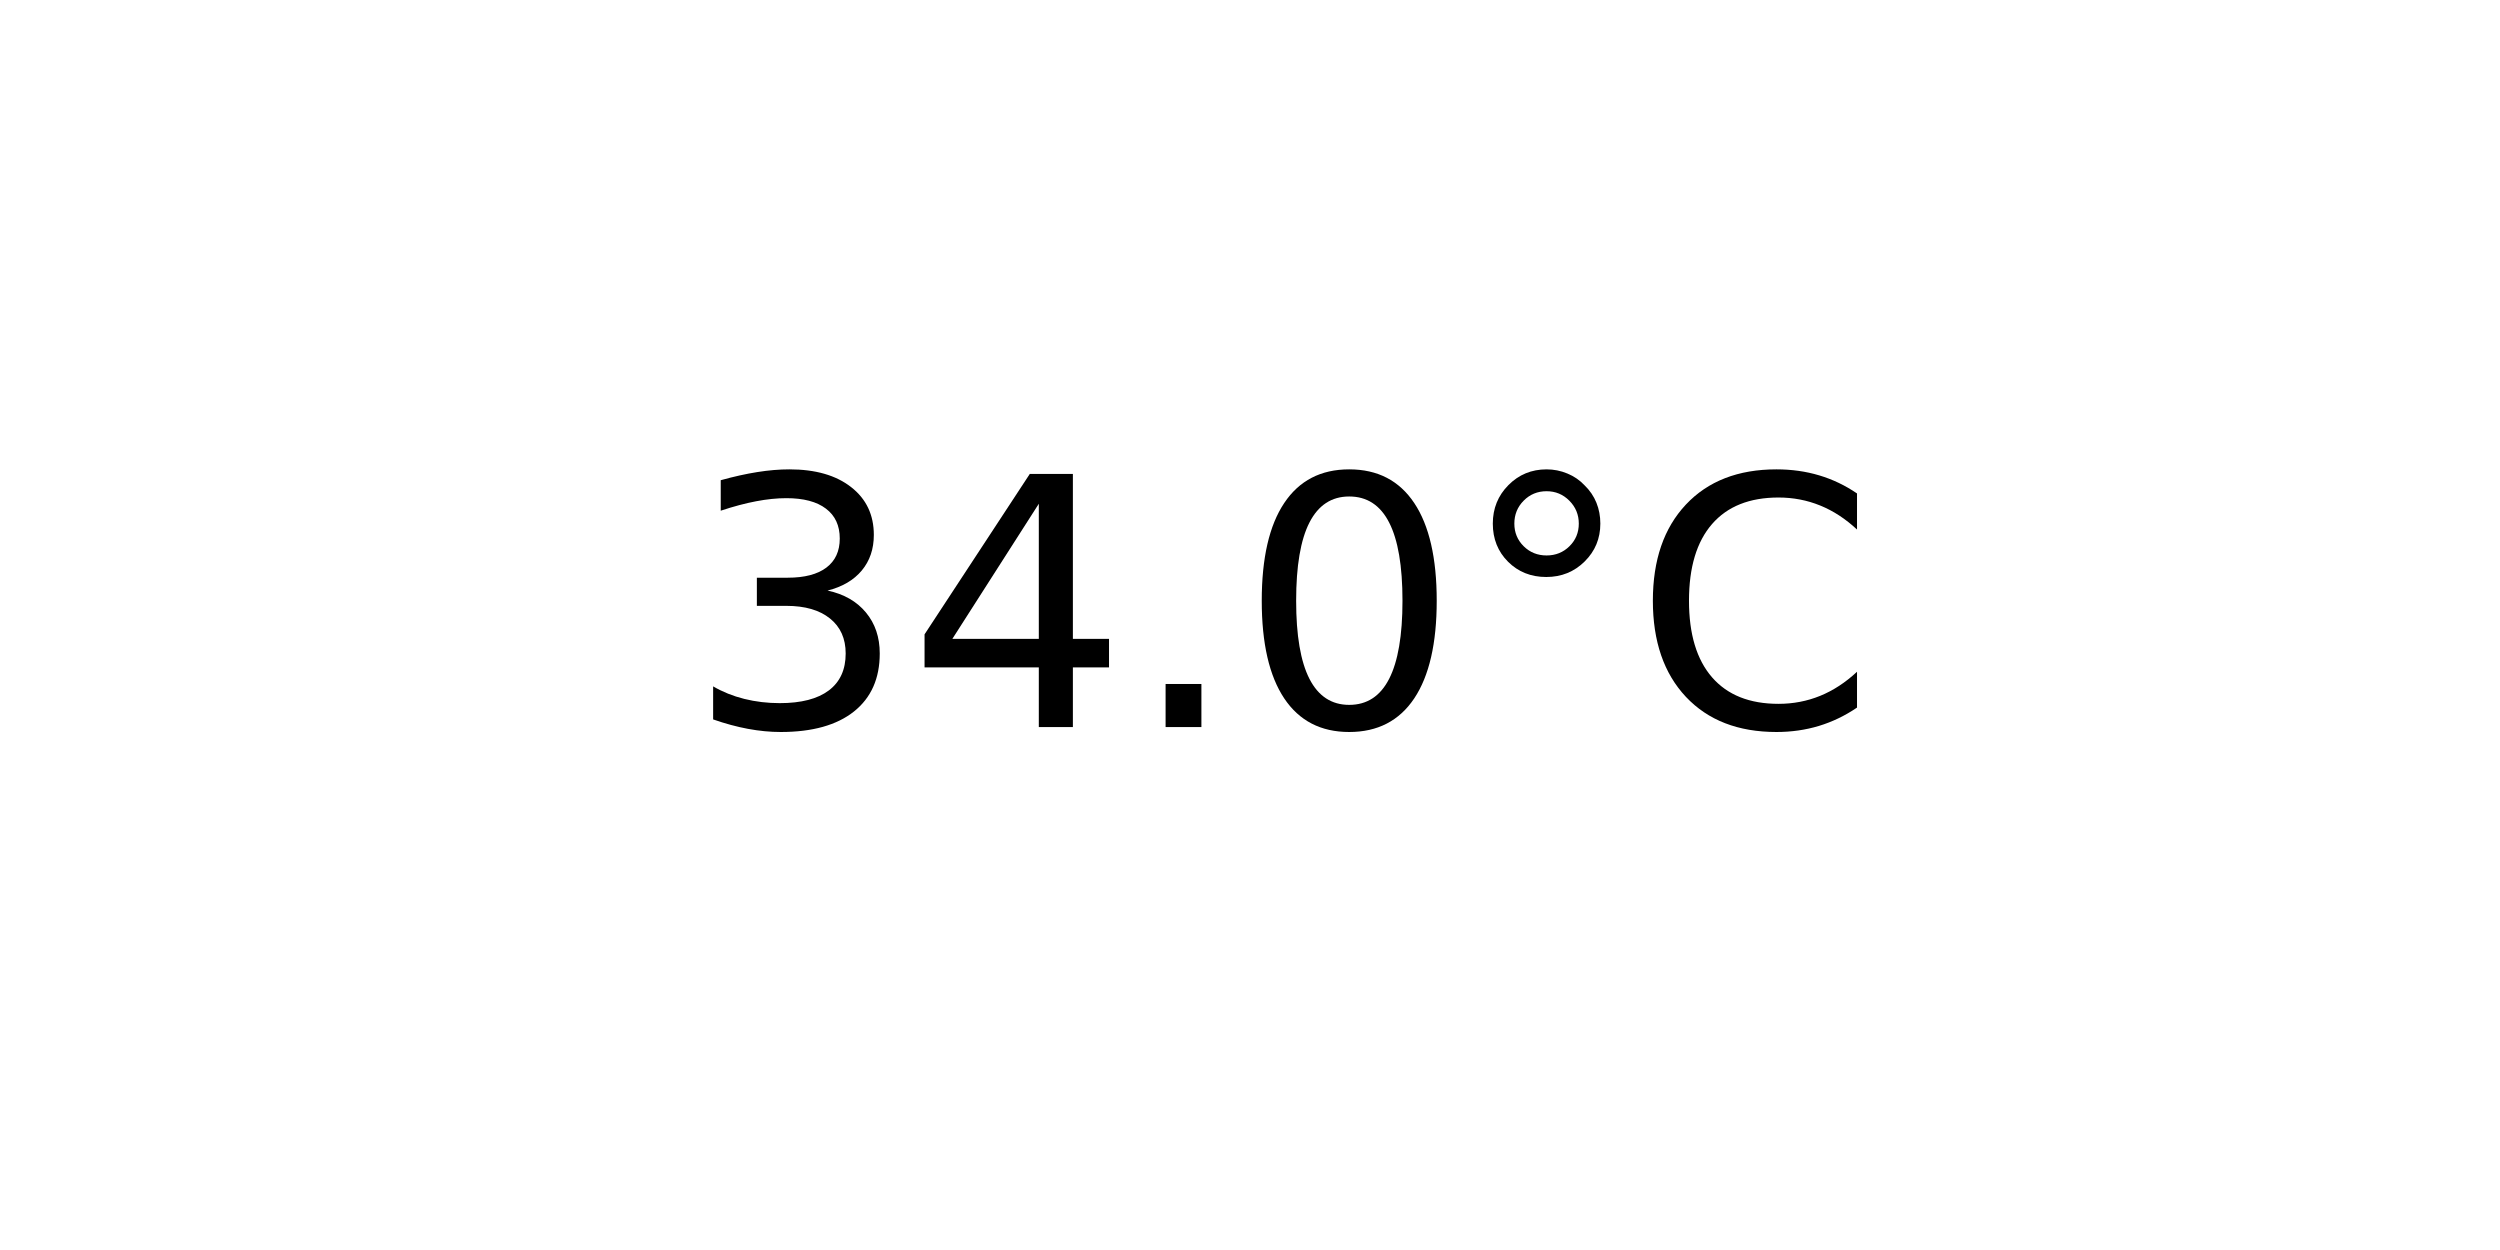
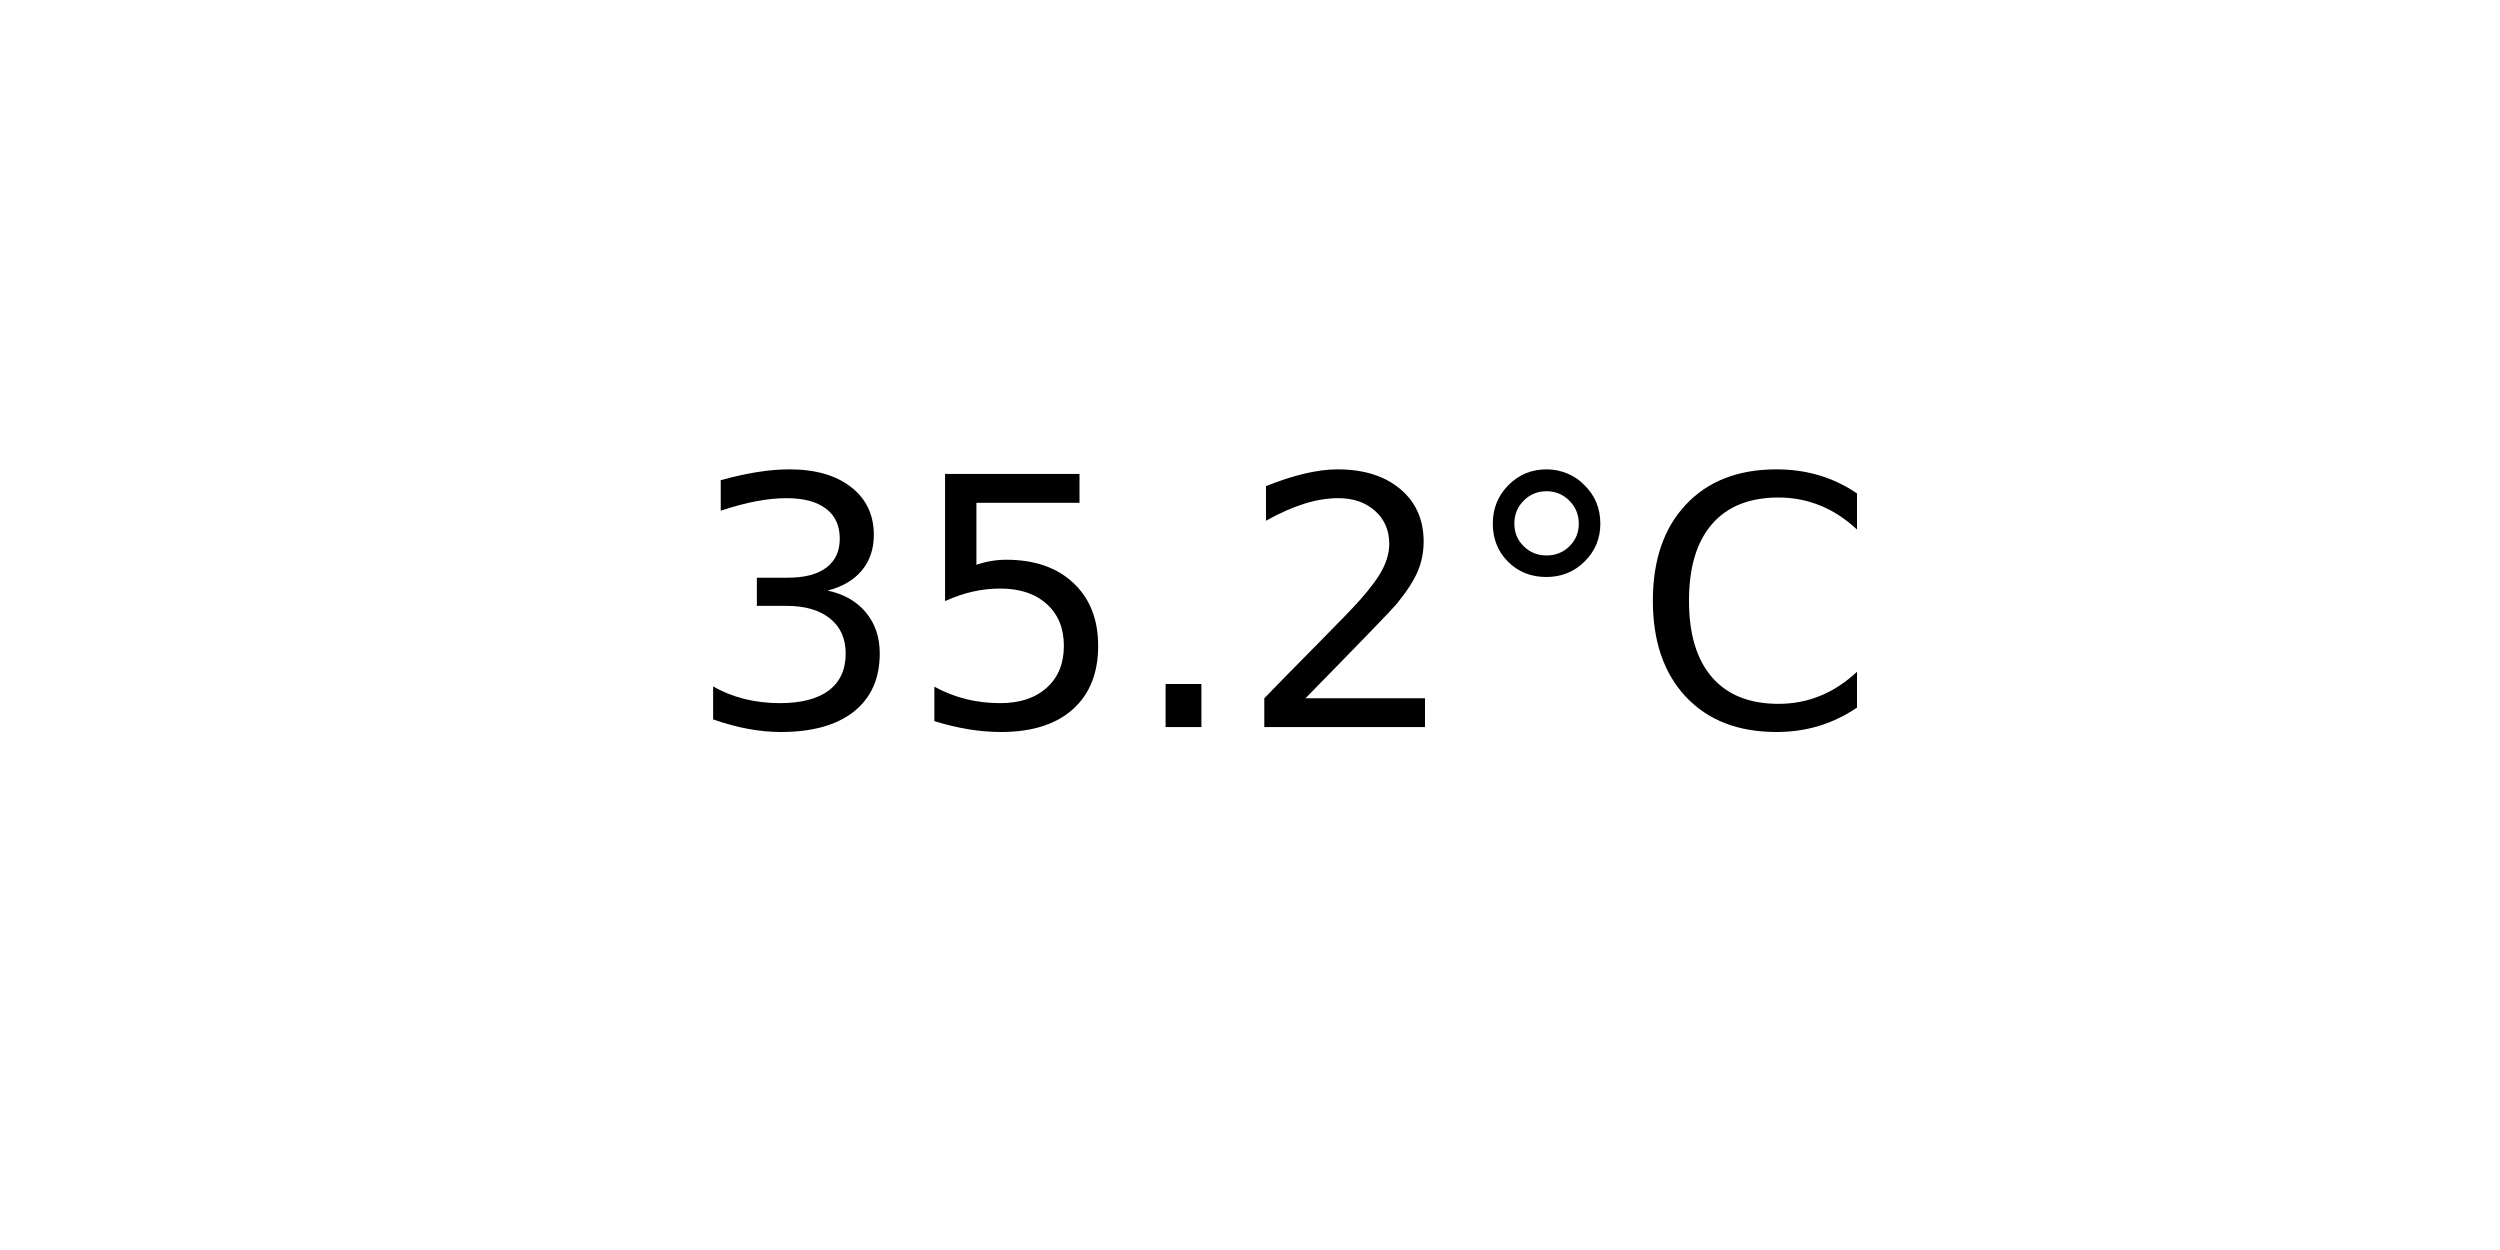
<svg xmlns="http://www.w3.org/2000/svg" xmlns:xlink="http://www.w3.org/1999/xlink" width="72pt" height="36pt" viewBox="0 0 72 36" version="1.1">
  <defs>
    <style type="text/css">*{stroke-linejoin: round; stroke-linecap: butt}</style>
  </defs>
  <g id="figure_1">
    <g id="axes_1">
      <g id="text_1">
        <g transform="translate(19.77578 20.93937) scale(0.1 -0.1)">
          <defs>
            <path id="DejaVuSans-33" d="M 2597 2516  Q 3050 2419 3304 2112  Q 3559 1806 3559 1356  Q 3559 666 3084 287  Q 2609 -91 1734 -91  Q 1441 -91 1130 -33  Q 819 25 488 141  L 488 750  Q 750 597 1062 519  Q 1375 441 1716 441  Q 2309 441 2620 675  Q 2931 909 2931 1356  Q 2931 1769 2642 2001  Q 2353 2234 1838 2234  L 1294 2234  L 1294 2753  L 1863 2753  Q 2328 2753 2575 2939  Q 2822 3125 2822 3475  Q 2822 3834 2567 4026  Q 2313 4219 1838 4219  Q 1578 4219 1281 4162  Q 984 4106 628 3988  L 628 4550  Q 988 4650 1302 4700  Q 1616 4750 1894 4750  Q 2613 4750 3031 4423  Q 3450 4097 3450 3541  Q 3450 3153 3228 2886  Q 3006 2619 2597 2516  z " transform="scale(0.015625)" />
-             <path id="DejaVuSans-34" d="M 2419 4116  L 825 1625  L 2419 1625  L 2419 4116  z M 2253 4666  L 3047 4666  L 3047 1625  L 3713 1625  L 3713 1100  L 3047 1100  L 3047 0  L 2419 0  L 2419 1100  L 313 1100  L 313 1709  L 2253 4666  z " transform="scale(0.015625)" />
+             <path id="DejaVuSans-35" d="M 691 4666  L 3169 4666  L 3169 4134  L 1269 4134  L 1269 2991  Q 1406 3038 1543 3061  Q 1681 3084 1819 3084  Q 2600 3084 3056 2656  Q 3513 2228 3513 1497  Q 3513 744 3044 326  Q 2575 -91 1722 -91  Q 1428 -91 1123 -41  Q 819 9 494 109  L 494 744  Q 775 591 1075 516  Q 1375 441 1709 441  Q 2250 441 2565 725  Q 2881 1009 2881 1497  Q 2881 1984 2565 2268  Q 2250 2553 1709 2553  Q 1456 2553 1204 2497  Q 953 2441 691 2322  L 691 4666  z " transform="scale(0.015625)" />
            <path id="DejaVuSans-2e" d="M 684 794  L 1344 794  L 1344 0  L 684 0  L 684 794  z " transform="scale(0.015625)" />
-             <path id="DejaVuSans-30" d="M 2034 4250  Q 1547 4250 1301 3770  Q 1056 3291 1056 2328  Q 1056 1369 1301 889  Q 1547 409 2034 409  Q 2525 409 2770 889  Q 3016 1369 3016 2328  Q 3016 3291 2770 3770  Q 2525 4250 2034 4250  z M 2034 4750  Q 2819 4750 3233 4129  Q 3647 3509 3647 2328  Q 3647 1150 3233 529  Q 2819 -91 2034 -91  Q 1250 -91 836 529  Q 422 1150 422 2328  Q 422 3509 836 4129  Q 1250 4750 2034 4750  z " transform="scale(0.015625)" />
+             <path id="DejaVuSans-32" d="M 1228 531  L 3431 531  L 3431 0  L 469 0  L 469 531  Q 828 903 1448 1529  Q 2069 2156 2228 2338  Q 2531 2678 2651 2914  Q 2772 3150 2772 3378  Q 2772 3750 2511 3984  Q 2250 4219 1831 4219  Q 1534 4219 1204 4116  Q 875 4013 500 3803  L 500 4441  Q 881 4594 1212 4672  Q 1544 4750 1819 4750  Q 2544 4750 2975 4387  Q 3406 4025 3406 3419  Q 3406 3131 3298 2873  Q 3191 2616 2906 2266  Q 2828 2175 2409 1742  Q 1991 1309 1228 531  z " transform="scale(0.015625)" />
            <path id="DejaVuSans-b0" d="M 1600 4347  Q 1350 4347 1178 4173  Q 1006 4000 1006 3750  Q 1006 3503 1178 3333  Q 1350 3163 1600 3163  Q 1850 3163 2022 3333  Q 2194 3503 2194 3750  Q 2194 3997 2020 4172  Q 1847 4347 1600 4347  z M 1600 4750  Q 1800 4750 1984 4673  Q 2169 4597 2303 4453  Q 2447 4313 2519 4134  Q 2591 3956 2591 3750  Q 2591 3338 2302 3052  Q 2013 2766 1594 2766  Q 1172 2766 890 3047  Q 609 3328 609 3750  Q 609 4169 896 4459  Q 1184 4750 1600 4750  z " transform="scale(0.015625)" />
            <path id="DejaVuSans-43" d="M 4122 4306  L 4122 3641  Q 3803 3938 3442 4084  Q 3081 4231 2675 4231  Q 1875 4231 1450 3742  Q 1025 3253 1025 2328  Q 1025 1406 1450 917  Q 1875 428 2675 428  Q 3081 428 3442 575  Q 3803 722 4122 1019  L 4122 359  Q 3791 134 3420 21  Q 3050 -91 2638 -91  Q 1578 -91 968 557  Q 359 1206 359 2328  Q 359 3453 968 4101  Q 1578 4750 2638 4750  Q 3056 4750 3426 4639  Q 3797 4528 4122 4306  z " transform="scale(0.015625)" />
          </defs>
          <use xlink:href="#DejaVuSans-33" />
-           <use xlink:href="#DejaVuSans-34" x="63.623" />
+           <use xlink:href="#DejaVuSans-35" x="63.623" />
          <use xlink:href="#DejaVuSans-2e" x="127.246" />
-           <use xlink:href="#DejaVuSans-30" x="159.033" />
+           <use xlink:href="#DejaVuSans-32" x="159.033" />
          <use xlink:href="#DejaVuSans-b0" x="222.656" />
          <use xlink:href="#DejaVuSans-43" x="272.656" />
        </g>
      </g>
    </g>
  </g>
</svg>
